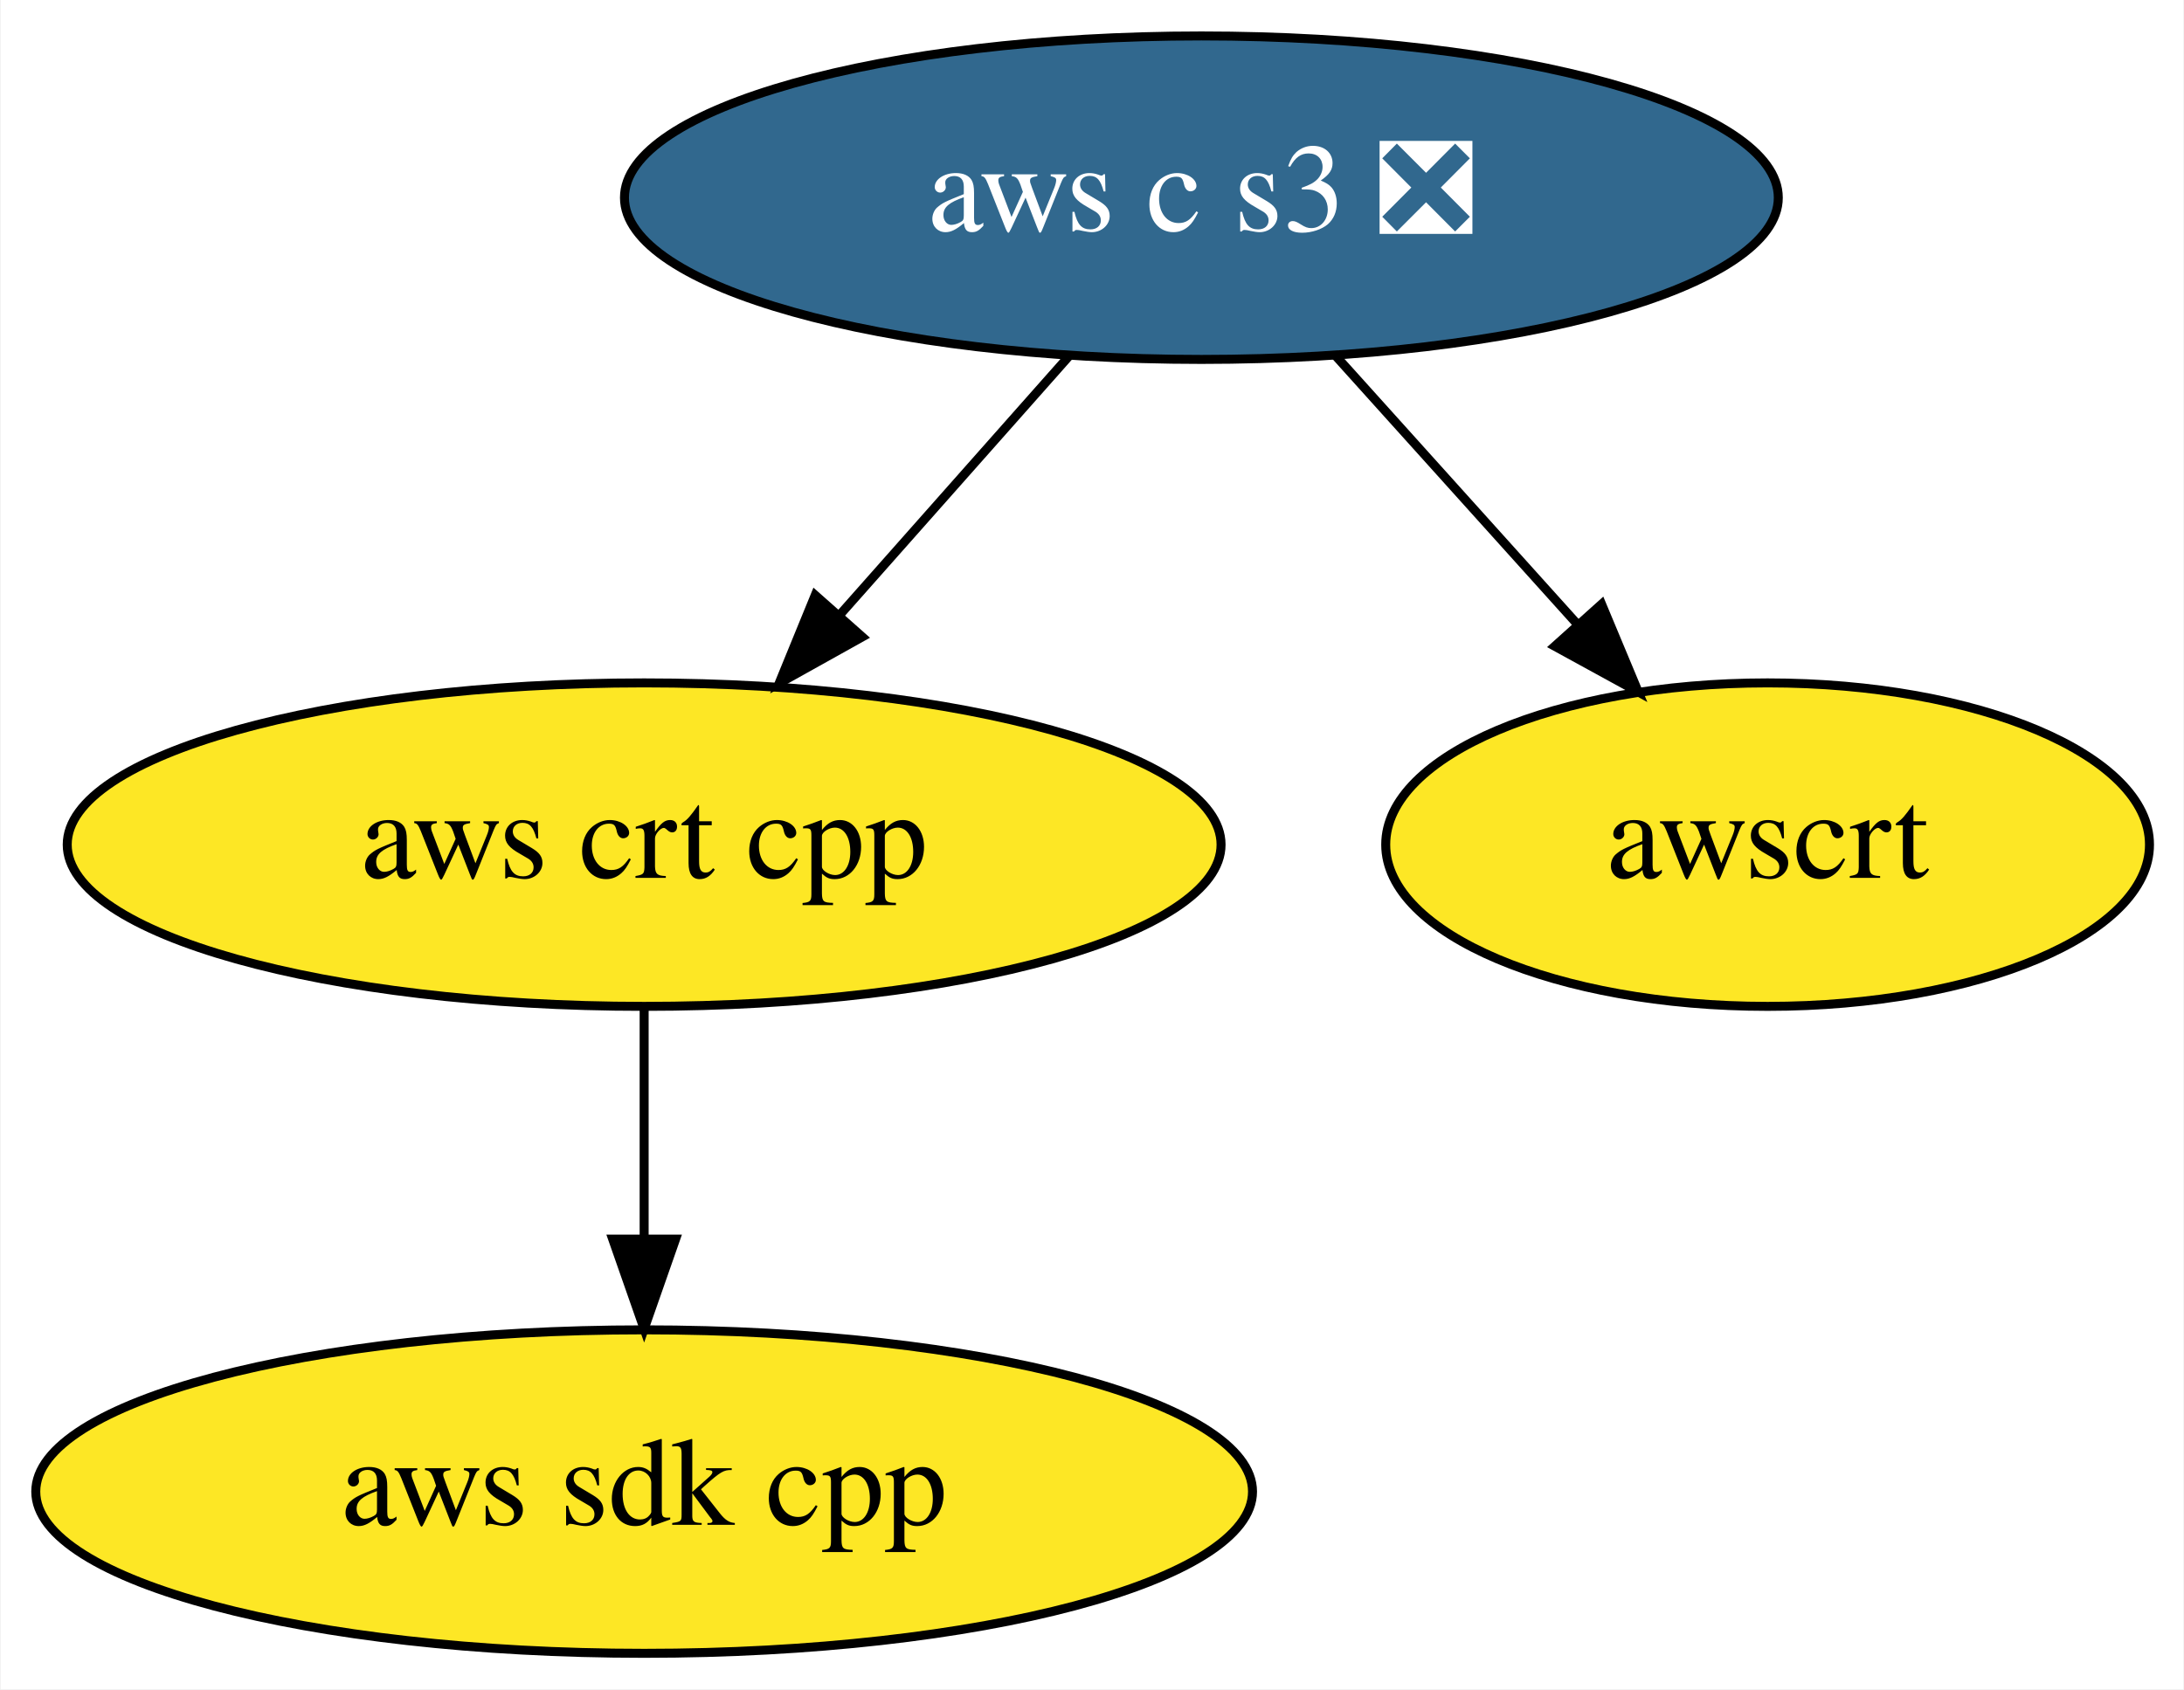
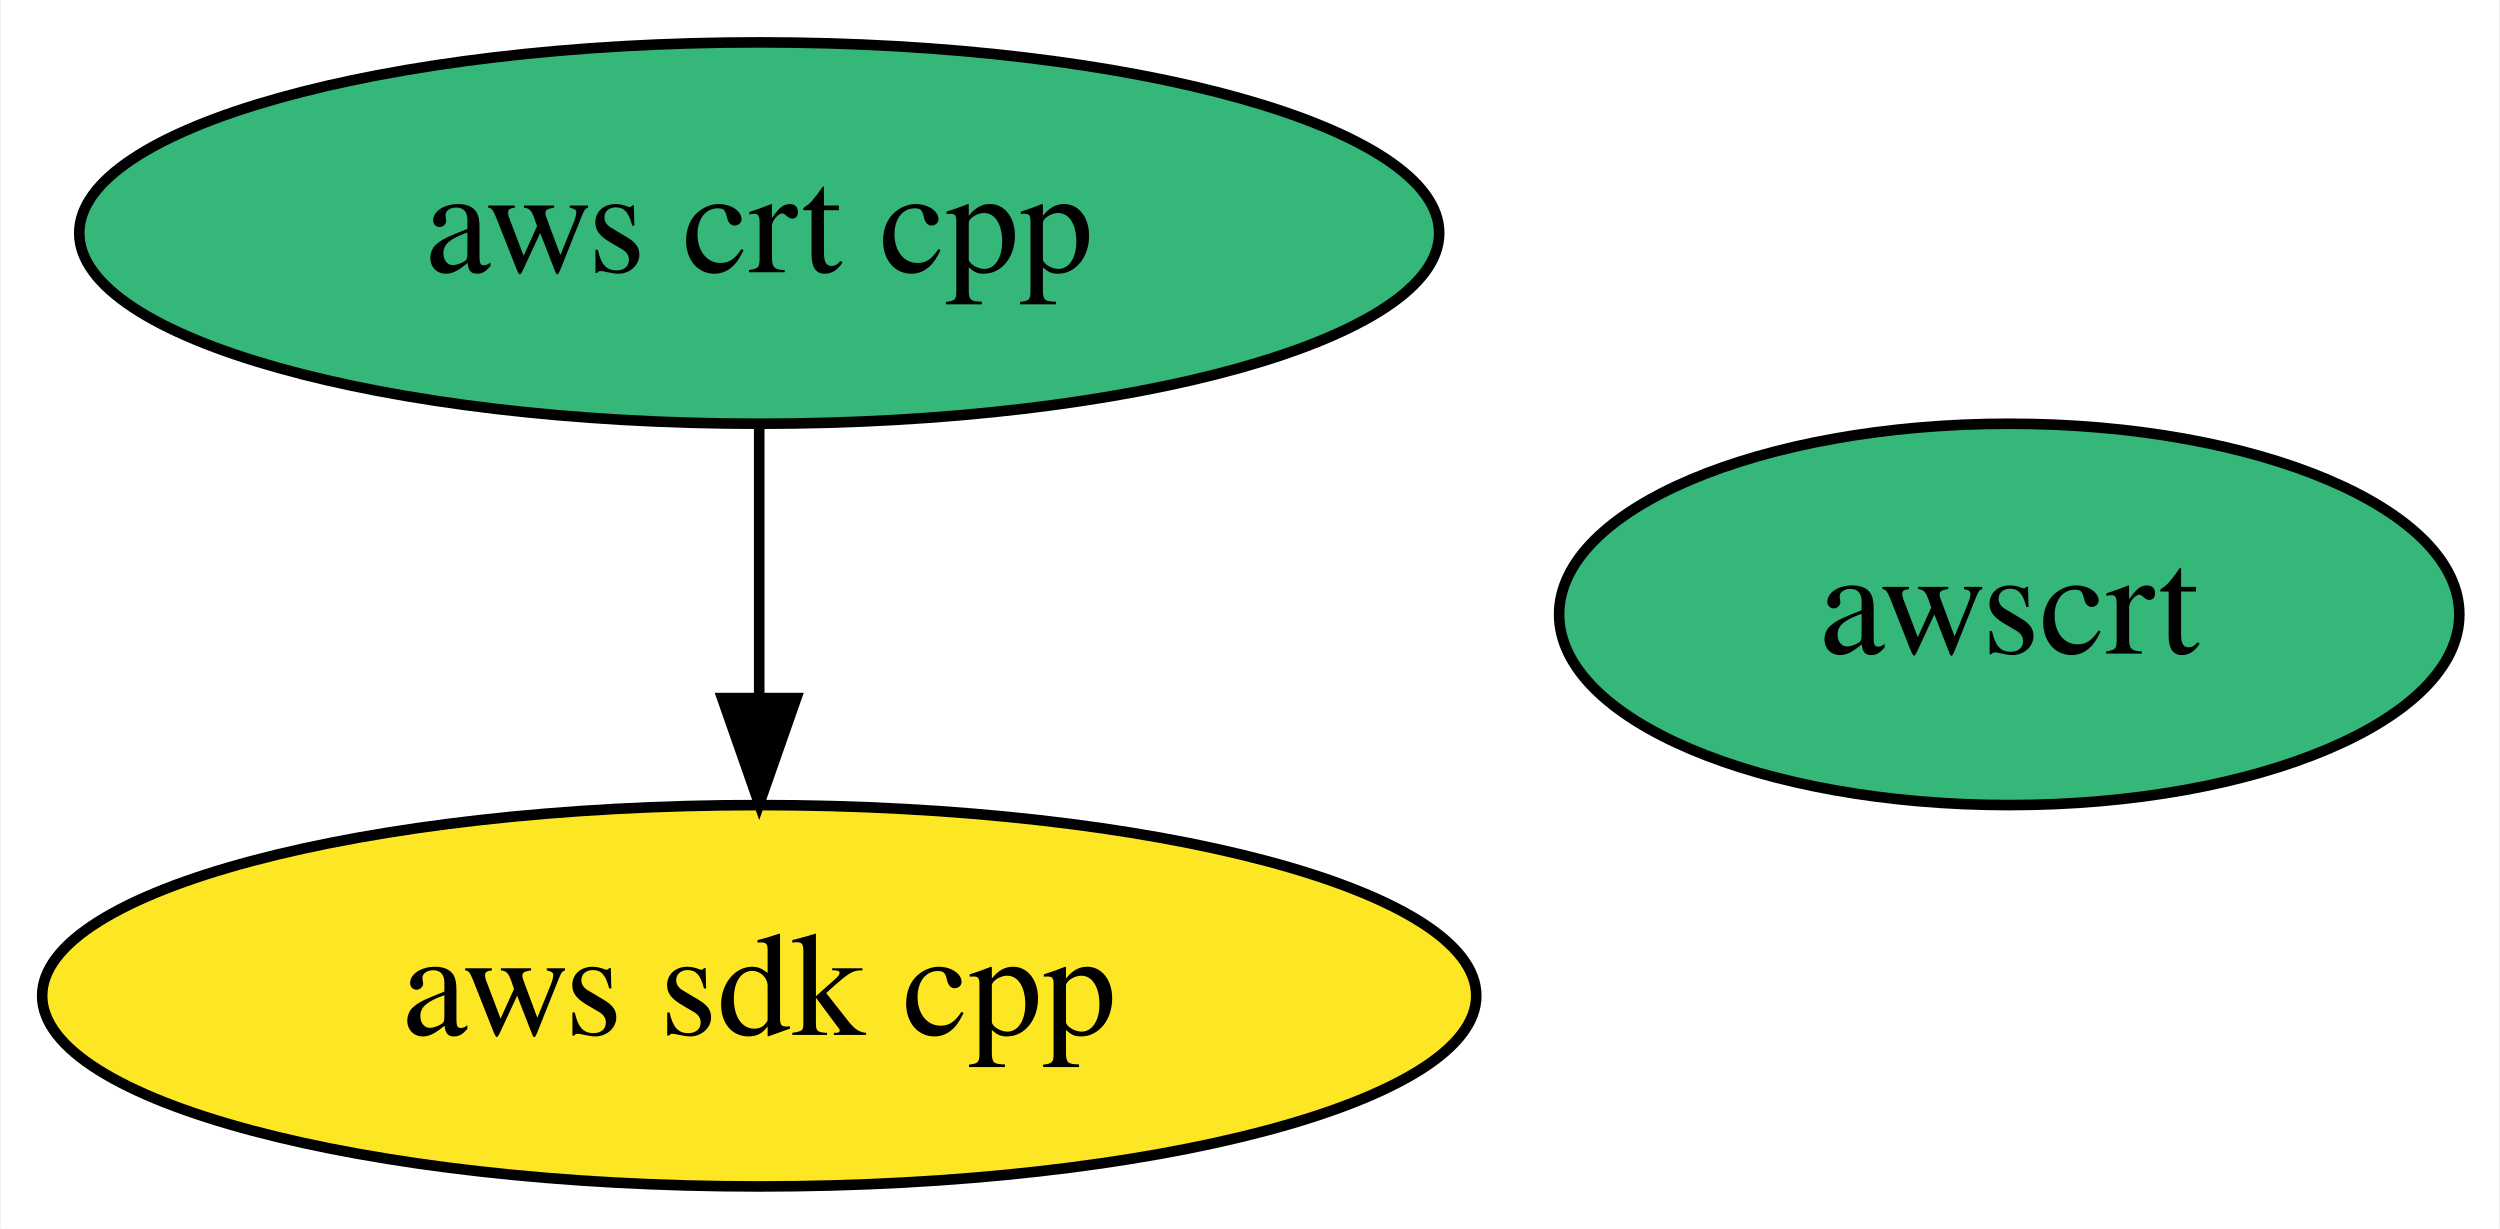
- <svg xmlns="http://www.w3.org/2000/svg" xmlns:xlink="http://www.w3.org/1999/xlink" width="243pt" height="188pt" viewBox="0.00 0.00 242.84 188.00">
-   <g id="graph0" class="graph" transform="scale(1 1) rotate(0) translate(4 184)">
-     <polygon fill="white" stroke="transparent" points="-4,4 -4,-184 238.84,-184 238.84,4 -4,4" />
+ <svg xmlns="http://www.w3.org/2000/svg" xmlns:xlink="http://www.w3.org/1999/xlink" width="236pt" height="116pt" viewBox="0.00 0.00 235.84 116.00">
+   <g id="graph0" class="graph" transform="scale(1 1) rotate(0) translate(4 112)">
+     <polygon fill="white" stroke="transparent" points="-4,4 -4,-112 231.84,-112 231.84,4 -4,4" />
    <g id="node1" class="node">
      <g id="a_node1">
        <a xlink:href="https://github.com/conda-forge/aws-sdk-cpp-feedstock" xlink:title="aws sdk cpp">
          <ellipse fill="#fde725" stroke="black" cx="67.59" cy="-18" rx="67.69" ry="18" />
          <text text-anchor="middle" x="67.59" y="-14.3" font-family="Times,serif" font-size="14.00">aws sdk cpp</text>
        </a>
      </g>
    </g>
    <g id="node2" class="node">
      <g id="a_node2">
        <a xlink:href="https://github.com/conda-forge/aws-crt-cpp-feedstock" xlink:title="aws crt cpp">
-           <ellipse fill="#fde725" stroke="black" cx="67.59" cy="-90" rx="64.19" ry="18" />
+           <ellipse fill="#35b779" stroke="black" cx="67.59" cy="-90" rx="64.19" ry="18" />
          <text text-anchor="middle" x="67.59" y="-86.3" font-family="Times,serif" font-size="14.00">aws crt cpp</text>
        </a>
      </g>
    </g>
    <g id="edge1" class="edge">
      <path fill="none" stroke="black" d="M67.59,-71.7C67.59,-63.98 67.59,-54.71 67.59,-46.11" />
      <polygon fill="black" stroke="black" points="71.09,-46.1 67.59,-36.1 64.09,-46.1 71.09,-46.1" />
    </g>
    <g id="node3" class="node">
      <g id="a_node3">
-         <a xlink:href="https://github.com/conda-forge/aws-c-s3-feedstock/pull/106" xlink:title="aws c s3 ❎">
-           <ellipse fill="#31688e" stroke="black" cx="129.59" cy="-162" rx="64.19" ry="18" />
-           <text text-anchor="middle" x="129.59" y="-158.3" font-family="Times,serif" font-size="14.00" fill="white">aws c s3 ❎</text>
+         <a xlink:href="https://github.com/conda-forge/awscrt-feedstock" xlink:title="awscrt">
+           <ellipse fill="#35b779" stroke="black" cx="185.59" cy="-54" rx="42.49" ry="18" />
+           <text text-anchor="middle" x="185.59" y="-50.3" font-family="Times,serif" font-size="14.00">awscrt</text>
        </a>
      </g>
    </g>
-     <g id="edge2" class="edge">
-       <path fill="none" stroke="black" d="M114.9,-144.41C107.29,-135.82 97.85,-125.16 89.41,-115.63" />
-       <polygon fill="black" stroke="black" points="91.86,-113.12 82.61,-107.96 86.62,-117.76 91.86,-113.12" />
-     </g>
-     <g id="node4" class="node">
-       <g id="a_node4">
-         <a xlink:href="https://github.com/conda-forge/awscrt-feedstock" xlink:title="awscrt">
-           <ellipse fill="#fde725" stroke="black" cx="192.59" cy="-90" rx="42.49" ry="18" />
-           <text text-anchor="middle" x="192.59" y="-86.3" font-family="Times,serif" font-size="14.00">awscrt</text>
-         </a>
-       </g>
-     </g>
-     <g id="edge3" class="edge">
-       <path fill="none" stroke="black" d="M144.52,-144.41C152.56,-135.48 162.62,-124.31 171.45,-114.5" />
-       <polygon fill="black" stroke="black" points="174.12,-116.76 178.2,-106.99 168.91,-112.08 174.12,-116.76" />
-     </g>
  </g>
</svg>
